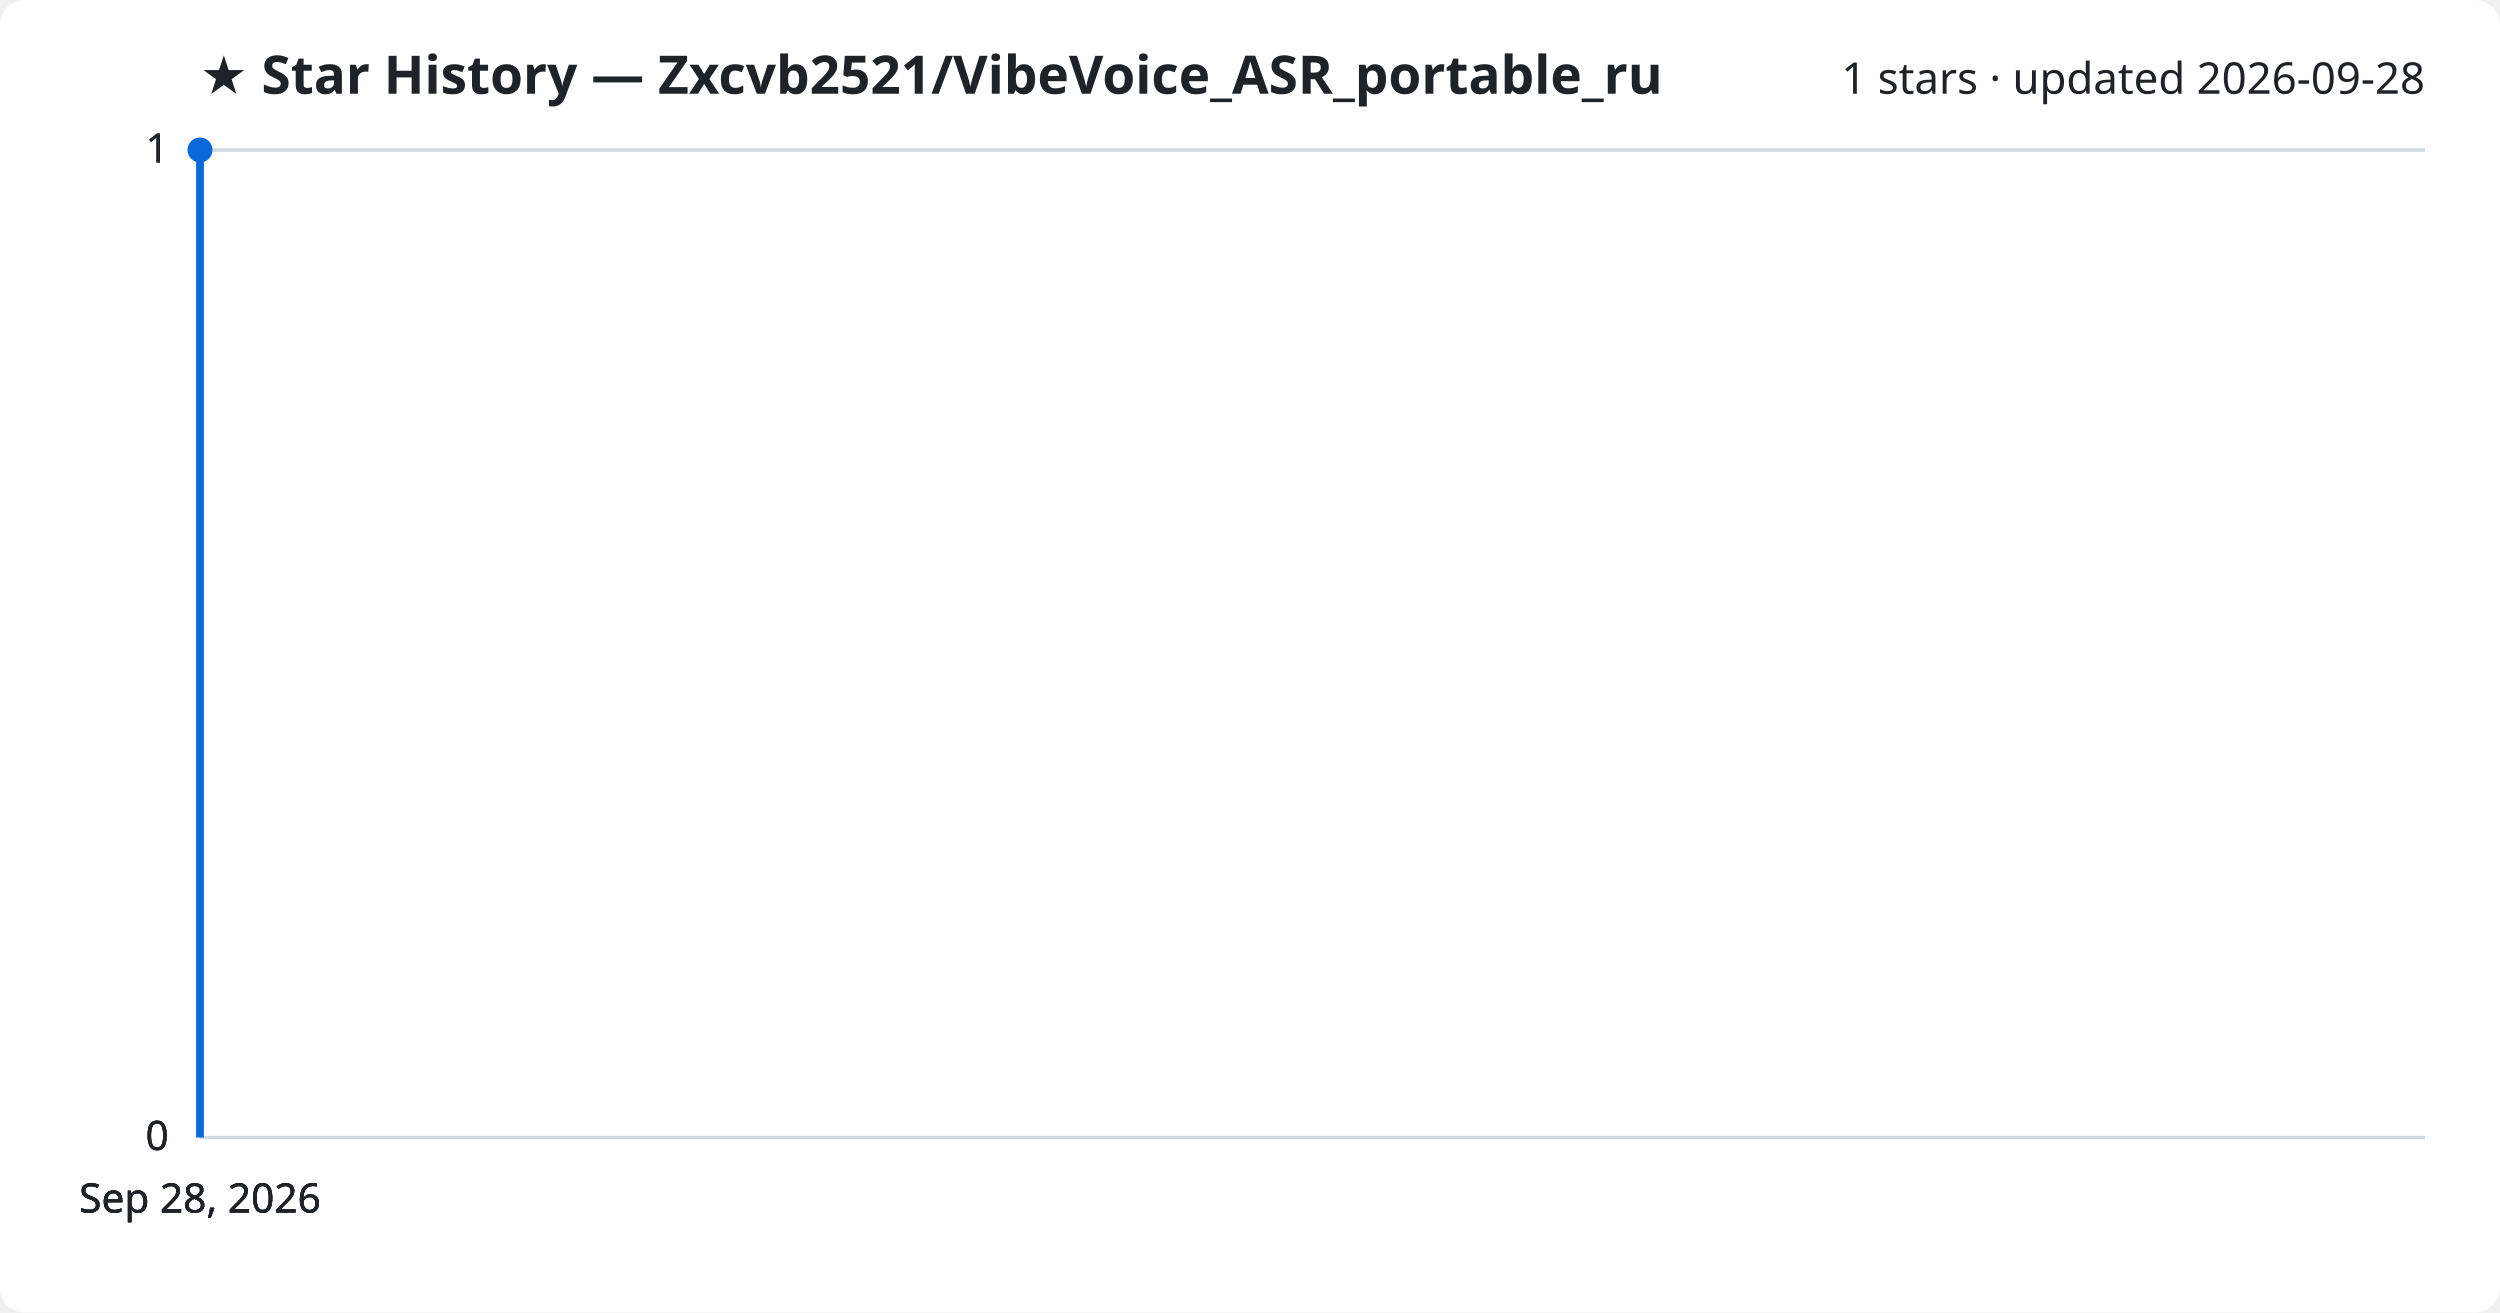
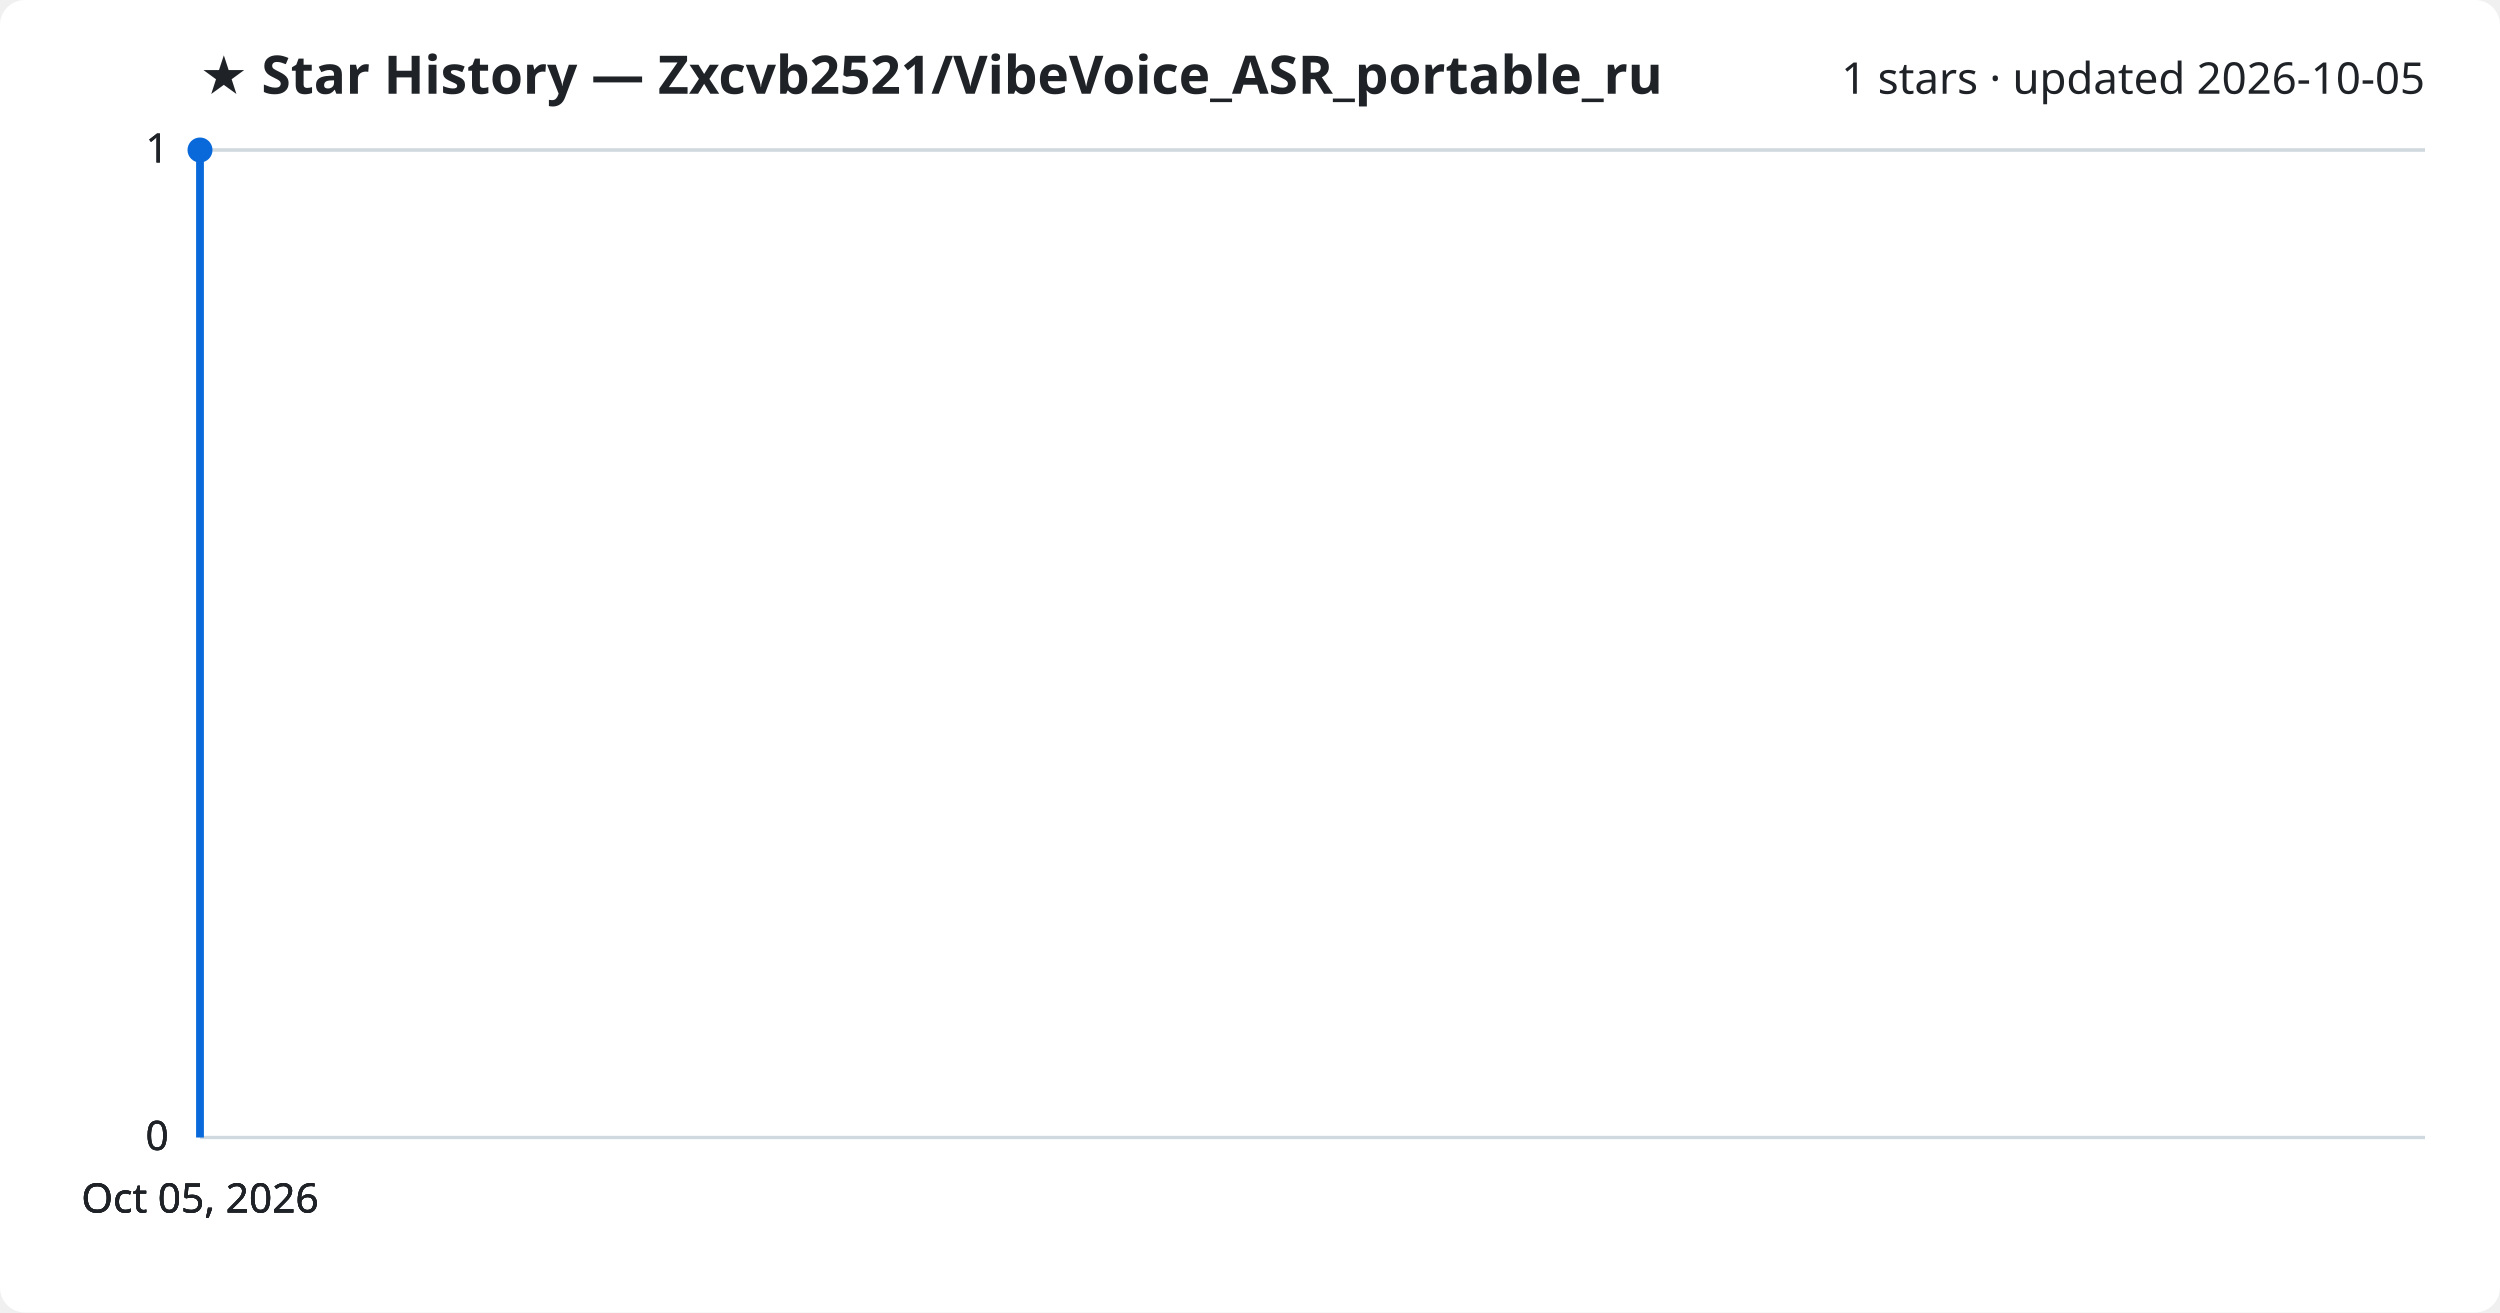
<svg xmlns="http://www.w3.org/2000/svg" viewBox="0 0 800 420" font-family="Segoe UI, sans-serif">
  <rect width="800" height="420" fill="#ffffff" rx="8" />
  <text x="64" y="30" fill="#1f2328" font-size="17" font-weight="700">★ Star History — Zxcvb2521/VibeVoice_ASR_portable_ru</text>
-   <text x="776" y="30" fill="#1f2328" font-size="14" text-anchor="end">1 stars · updated 2026-09-28</text>
+   <text x="776" y="30" fill="#1f2328" font-size="14" text-anchor="end">1 stars · updated 2026-10-05</text>
  <line x1="64" y1="364.0" x2="776" y2="364.0" stroke="#d1d9e0" stroke-width="1" />
  <text x="54" y="368.0" fill="#1f2328" font-size="13" text-anchor="end">0</text>
  <line x1="64" y1="364.0" x2="776" y2="364.0" stroke="#d1d9e0" stroke-width="1" />
  <text x="54" y="368.0" fill="#1f2328" font-size="13" text-anchor="end">0</text>
  <line x1="64" y1="364.0" x2="776" y2="364.0" stroke="#d1d9e0" stroke-width="1" />
  <text x="54" y="368.0" fill="#1f2328" font-size="13" text-anchor="end">0</text>
  <line x1="64" y1="48.0" x2="776" y2="48.0" stroke="#d1d9e0" stroke-width="1" />
  <text x="54" y="52.0" fill="#1f2328" font-size="13" text-anchor="end">1</text>
  <line x1="64" y1="48.0" x2="776" y2="48.0" stroke="#d1d9e0" stroke-width="1" />
  <text x="54" y="52.0" fill="#1f2328" font-size="13" text-anchor="end">1</text>
  <path d="M64.0,364.0 L64.0,48.0 L64.0,48.0" fill="none" stroke="#0969da" stroke-width="2.5" stroke-linejoin="round" />
  <circle cx="64.0" cy="48.0" r="4" fill="#0969da" />
-   <text x="64.0" y="388" fill="#1f2328" font-size="13" text-anchor="middle">Sep 28, 2026</text>
-   <text x="64.0" y="388" fill="#1f2328" font-size="13" text-anchor="middle">Sep 28, 2026</text>
-   <text x="64.0" y="388" fill="#1f2328" font-size="13" text-anchor="middle">Sep 28, 2026</text>
-   <text x="64.0" y="388" fill="#1f2328" font-size="13" text-anchor="middle">Sep 28, 2026</text>
+   <text x="64.0" y="388" fill="#1f2328" font-size="13" text-anchor="middle">Oct 05, 2026</text>
+   <text x="64.0" y="388" fill="#1f2328" font-size="13" text-anchor="middle">Oct 05, 2026</text>
+   <text x="64.0" y="388" fill="#1f2328" font-size="13" text-anchor="middle">Oct 05, 2026</text>
+   <text x="64.0" y="388" fill="#1f2328" font-size="13" text-anchor="middle">Oct 05, 2026</text>
</svg>
